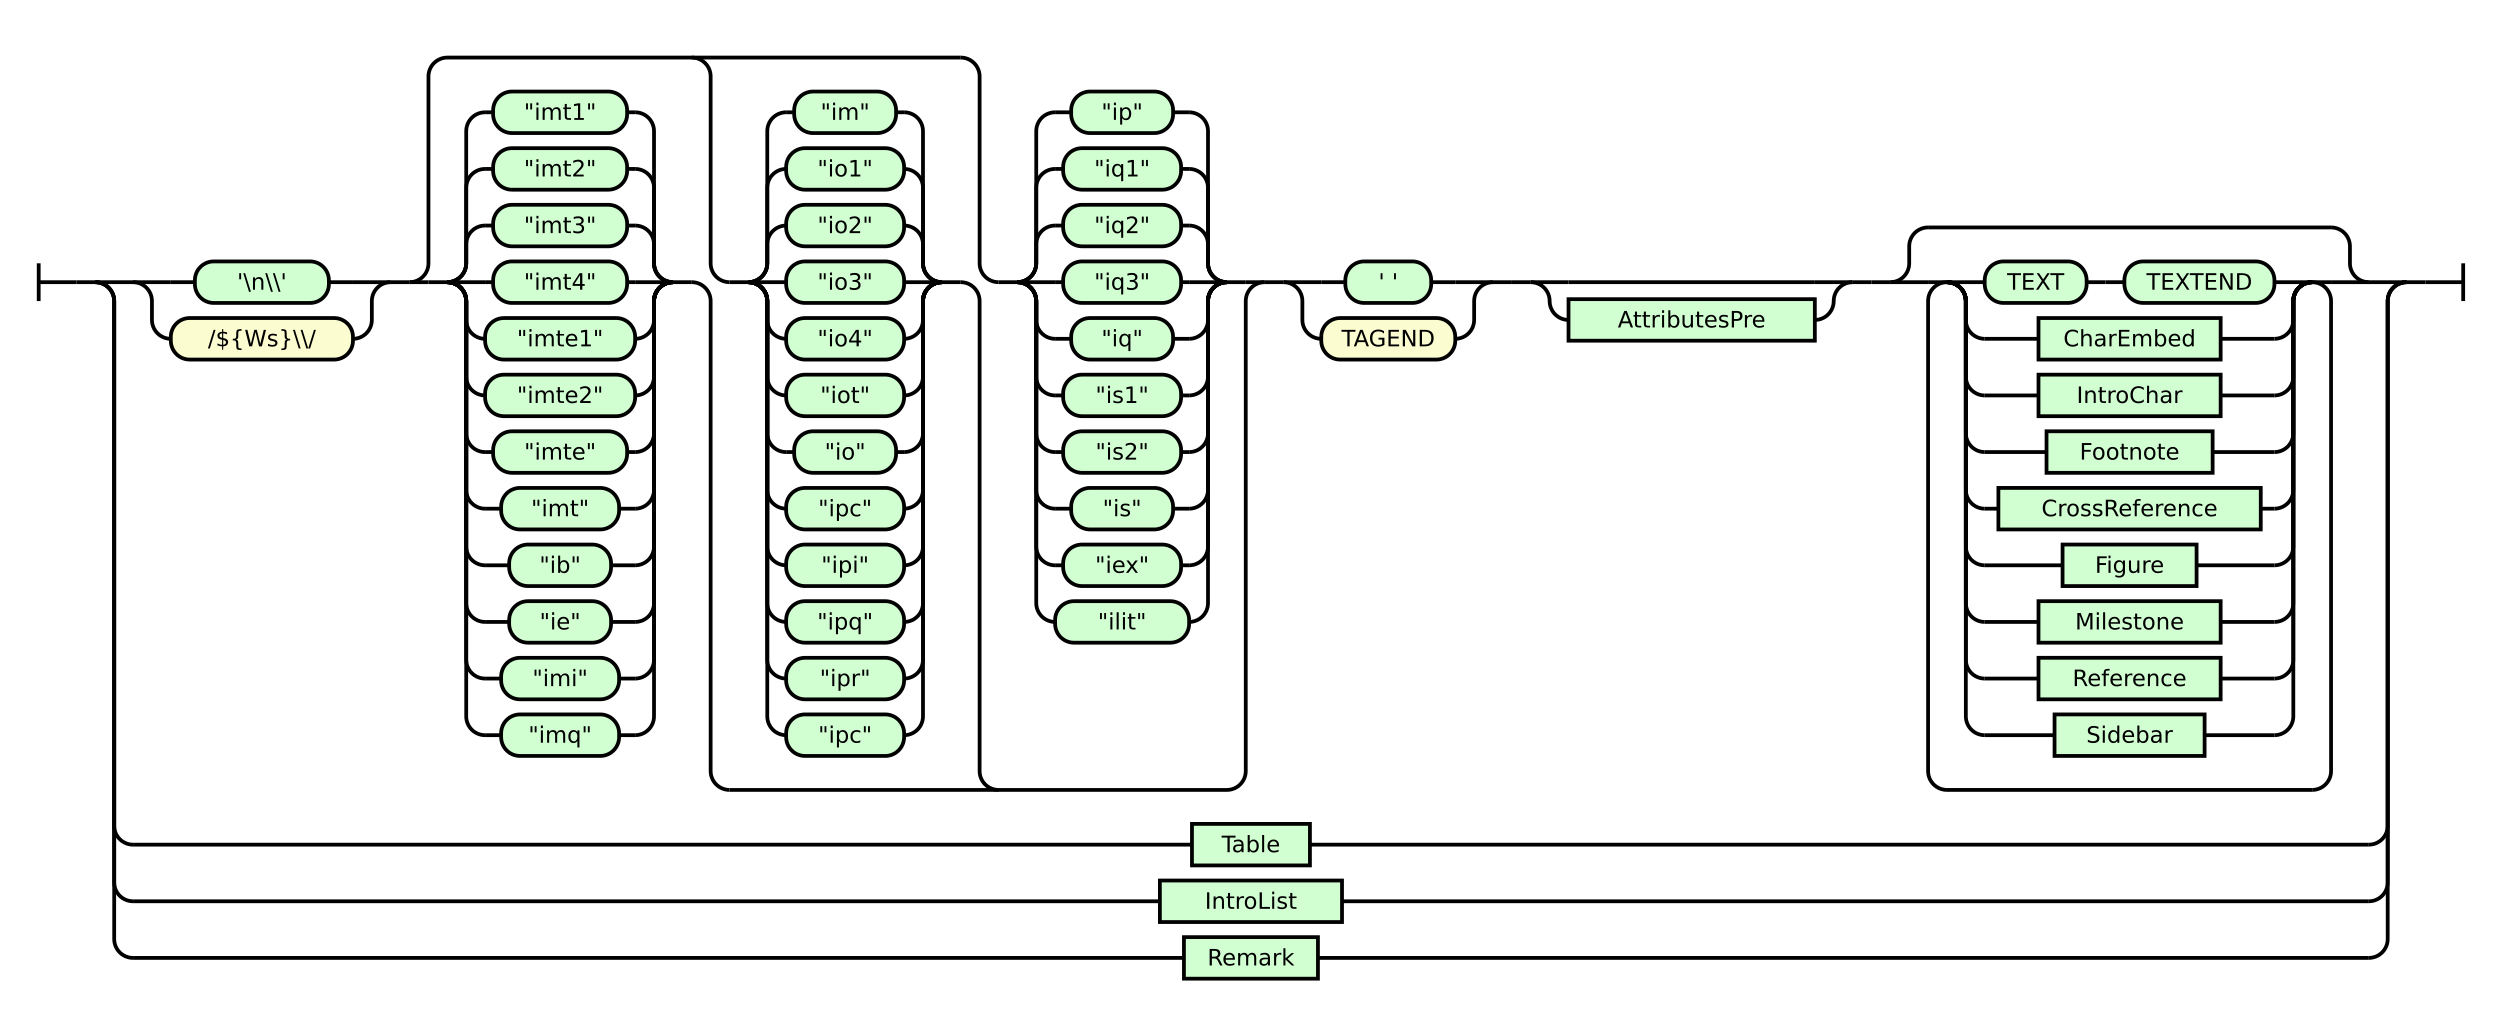
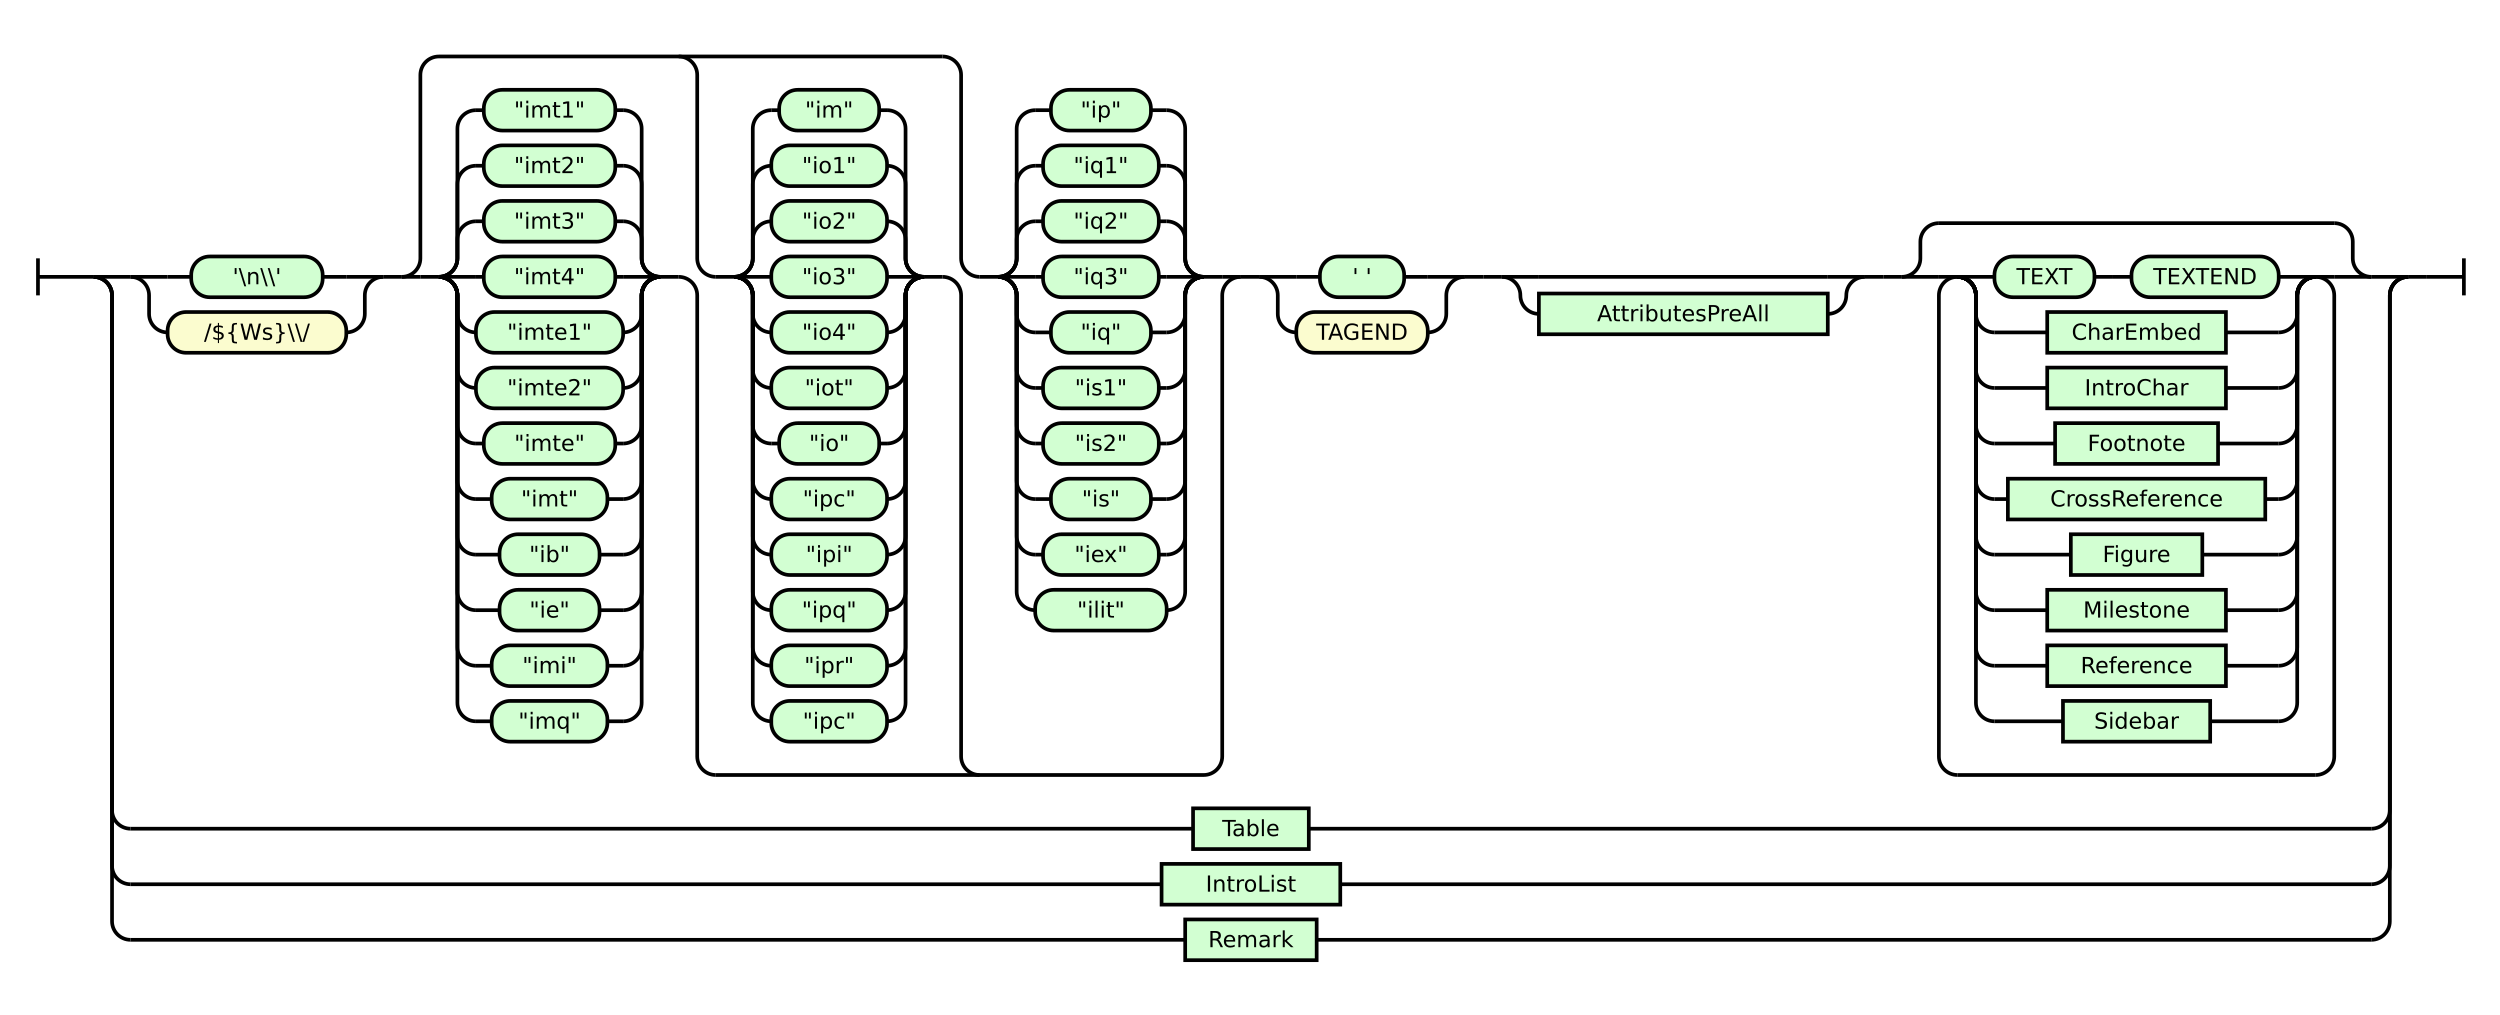
- <svg xmlns="http://www.w3.org/2000/svg" class="railroad-diagram" height="548" viewBox="0 0 1324.5 548" width="1324.5">
+ <svg xmlns="http://www.w3.org/2000/svg" class="railroad-diagram" height="548" viewBox="0 0 1350.0 548" width="1350.0">
  <g transform="translate(.5 .5)">
    <style>/*  */

    svg.railroad-diagram {
        background-color: hsl(30,20%,95%);
    }
    svg.railroad-diagram path {
        stroke-width: 2;
        stroke: black;
        fill: none;
    }
    svg.railroad-diagram text {
        font-size: 12px;
        text-anchor: middle;
        font-family: DejaVu Sans;
    }
    svg.railroad-diagram text.label {
        text-anchor:start;
    }
    svg.railroad-diagram text.comment {
        font-family: DejaVu Sans;
        font-size: 14px;
    }
    svg.railroad-diagram rect{
        stroke-width: 2;
        stroke: black;
        fill: rgb(210, 255, 210);
    }
    svg.railroad-diagram rect.group-box {
        stroke: gray;
        stroke-dasharray: 10 5;
        fill: none;
    }
    .terminal {
        font-family: DejaVu Sans;
    }
    svg.railroad-diagram g.altterminal rect {
        fill: rgb(251, 252, 207)
    }

/*  */
</style>
    <g>
      <path d="M 20 139 v 20 m 0 -10 h 20" />
    </g>
    <path d="M 40 149 h 10" />
    <g>
      <path d="M 50 149 h 0.0" />
-       <path d="M 1274.5 149 h 0.0" />
+       <path d="M 1300.0 149 h 0.0" />
      <g>
        <path d="M 50.0 149 h 0.0" />
-         <path d="M 1274.5 149 h 0.0" />
+         <path d="M 1300.0 149 h 0.0" />
        <path d="M 50.0 149 h 20" />
        <g>
          <path d="M 70.0 149 h 0.0" />
-           <path d="M 1254.5 149 h 0.0" />
+           <path d="M 1280.0 149 h 0.0" />
          <g>
            <path d="M 70.0 149 h 0.0" />
            <path d="M 206.5 149 h 0.0" />
            <path d="M 70.0 149 h 20" />
            <g class="terminal ">
              <path d="M 90.0 149 h 12.75" />
              <path d="M 173.75 149 h 12.75" />
              <rect height="22" rx="10" ry="10" width="71.0" x="102.75" y="138" />
              <text x="138.25" y="153">'\n\\'</text>
            </g>
            <path d="M 186.5 149 h 20" />
            <path d="M 70.0 149 a 10 10 0 0 1 10 10 v 10 a 10 10 0 0 0 10 10" />
            <g class="terminal altterminal">
              <path d="M 90.0 179 h 0.0" />
              <path d="M 186.5 179 h 0.0" />
              <rect height="22" rx="10" ry="10" width="96.5" x="90.0" y="168" />
              <text x="138.25" y="183">/${Ws}\\/</text>
            </g>
            <path d="M 186.5 179 a 10 10 0 0 0 10 -10 v -10 a 10 10 0 0 1 10 -10" />
          </g>
          <path d="M 206.5 149 h 10" />
          <g>
            <path d="M 216.5 149 h 0.0" />
            <path d="M 669.5 149 h 0.0" />
            <path d="M 216.5 149 a 10 10 0 0 0 10 -10 v -99 a 10 10 0 0 1 10 -10 h 272.0" />
            <path d="M 386.0 418 h 263.5 a 10 10 0 0 0 10 -10 v -249 a 10 10 0 0 1 10 -10" />
            <path d="M 216.5 149 h 10" />
            <g>
              <path d="M 226.5 149 h 10.0" />
              <path d="M 356.0 149 h 10.0" />
              <path d="M 236.5 149 a 10 10 0 0 0 10 -10 v -10 a 10 10 0 0 1 10 -10" />
              <g class="terminal ">
                <path d="M 256.5 119 h 4.25" />
                <path d="M 331.75 119 h 4.25" />
                <rect height="22" rx="10" ry="10" width="71.0" x="260.75" y="108" />
                <text x="296.25" y="123">"imt3"</text>
              </g>
              <path d="M 336.0 119 a 10 10 0 0 1 10 10 v 10 a 10 10 0 0 0 10 10" />
              <path d="M 236.5 149 a 10 10 0 0 0 10 -10 v -40 a 10 10 0 0 1 10 -10" />
              <g class="terminal ">
                <path d="M 256.5 89 h 4.25" />
                <path d="M 331.75 89 h 4.25" />
                <rect height="22" rx="10" ry="10" width="71.0" x="260.75" y="78" />
                <text x="296.25" y="93">"imt2"</text>
              </g>
              <path d="M 336.0 89 a 10 10 0 0 1 10 10 v 40 a 10 10 0 0 0 10 10" />
              <path d="M 236.5 149 a 10 10 0 0 0 10 -10 v -70 a 10 10 0 0 1 10 -10" />
              <g class="terminal ">
                <path d="M 256.5 59 h 4.25" />
                <path d="M 331.75 59 h 4.25" />
                <rect height="22" rx="10" ry="10" width="71.0" x="260.75" y="48" />
                <text x="296.25" y="63">"imt1"</text>
              </g>
              <path d="M 336.0 59 a 10 10 0 0 1 10 10 v 70 a 10 10 0 0 0 10 10" />
              <path d="M 236.5 149 h 20" />
              <g class="terminal ">
                <path d="M 256.5 149 h 4.25" />
                <path d="M 331.75 149 h 4.25" />
                <rect height="22" rx="10" ry="10" width="71.0" x="260.75" y="138" />
                <text x="296.25" y="153">"imt4"</text>
              </g>
              <path d="M 336.0 149 h 20" />
              <path d="M 236.5 149 a 10 10 0 0 1 10 10 v 10 a 10 10 0 0 0 10 10" />
              <g class="terminal ">
                <path d="M 256.5 179 h 0.0" />
                <path d="M 336.0 179 h 0.0" />
                <rect height="22" rx="10" ry="10" width="79.5" x="256.5" y="168" />
                <text x="296.25" y="183">"imte1"</text>
              </g>
              <path d="M 336.0 179 a 10 10 0 0 0 10 -10 v -10 a 10 10 0 0 1 10 -10" />
              <path d="M 236.5 149 a 10 10 0 0 1 10 10 v 40 a 10 10 0 0 0 10 10" />
              <g class="terminal ">
                <path d="M 256.5 209 h 0.0" />
                <path d="M 336.0 209 h 0.0" />
                <rect height="22" rx="10" ry="10" width="79.5" x="256.5" y="198" />
                <text x="296.25" y="213">"imte2"</text>
              </g>
              <path d="M 336.0 209 a 10 10 0 0 0 10 -10 v -40 a 10 10 0 0 1 10 -10" />
              <path d="M 236.5 149 a 10 10 0 0 1 10 10 v 70 a 10 10 0 0 0 10 10" />
              <g class="terminal ">
                <path d="M 256.5 239 h 4.25" />
                <path d="M 331.75 239 h 4.25" />
                <rect height="22" rx="10" ry="10" width="71.0" x="260.75" y="228" />
                <text x="296.25" y="243">"imte"</text>
              </g>
              <path d="M 336.0 239 a 10 10 0 0 0 10 -10 v -70 a 10 10 0 0 1 10 -10" />
              <path d="M 236.5 149 a 10 10 0 0 1 10 10 v 100 a 10 10 0 0 0 10 10" />
              <g class="terminal ">
                <path d="M 256.5 269 h 8.5" />
                <path d="M 327.5 269 h 8.5" />
                <rect height="22" rx="10" ry="10" width="62.5" x="265.0" y="258" />
                <text x="296.25" y="273">"imt"</text>
              </g>
              <path d="M 336.0 269 a 10 10 0 0 0 10 -10 v -100 a 10 10 0 0 1 10 -10" />
              <path d="M 236.5 149 a 10 10 0 0 1 10 10 v 130 a 10 10 0 0 0 10 10" />
              <g class="terminal ">
                <path d="M 256.5 299 h 12.75" />
                <path d="M 323.25 299 h 12.75" />
                <rect height="22" rx="10" ry="10" width="54.0" x="269.25" y="288" />
                <text x="296.25" y="303">"ib"</text>
              </g>
              <path d="M 336.0 299 a 10 10 0 0 0 10 -10 v -130 a 10 10 0 0 1 10 -10" />
              <path d="M 236.5 149 a 10 10 0 0 1 10 10 v 160 a 10 10 0 0 0 10 10" />
              <g class="terminal ">
                <path d="M 256.5 329 h 12.75" />
                <path d="M 323.25 329 h 12.75" />
                <rect height="22" rx="10" ry="10" width="54.0" x="269.25" y="318" />
                <text x="296.25" y="333">"ie"</text>
              </g>
              <path d="M 336.0 329 a 10 10 0 0 0 10 -10 v -160 a 10 10 0 0 1 10 -10" />
              <path d="M 236.5 149 a 10 10 0 0 1 10 10 v 190 a 10 10 0 0 0 10 10" />
              <g class="terminal ">
                <path d="M 256.5 359 h 8.5" />
                <path d="M 327.5 359 h 8.5" />
                <rect height="22" rx="10" ry="10" width="62.5" x="265.0" y="348" />
                <text x="296.25" y="363">"imi"</text>
              </g>
              <path d="M 336.0 359 a 10 10 0 0 0 10 -10 v -190 a 10 10 0 0 1 10 -10" />
              <path d="M 236.5 149 a 10 10 0 0 1 10 10 v 220 a 10 10 0 0 0 10 10" />
              <g class="terminal ">
                <path d="M 256.5 389 h 8.5" />
                <path d="M 327.5 389 h 8.5" />
                <rect height="22" rx="10" ry="10" width="62.5" x="265.0" y="378" />
                <text x="296.25" y="393">"imq"</text>
              </g>
              <path d="M 336.0 389 a 10 10 0 0 0 10 -10 v -220 a 10 10 0 0 1 10 -10" />
            </g>
            <path d="M 366.0 149 a 10 10 0 0 1 10 10 v 249 a 10 10 0 0 0 10 10" />
            <path d="M 366.0 30 a 10 10 0 0 1 10 10 v 99 a 10 10 0 0 0 10 10" />
            <g>
              <path d="M 386.0 149 h 10.0" />
              <path d="M 498.5 149 h 10.0" />
              <path d="M 396.0 149 a 10 10 0 0 0 10 -10 v -10 a 10 10 0 0 1 10 -10" />
              <g class="terminal ">
                <path d="M 416.0 119 h 0.0" />
                <path d="M 478.5 119 h 0.0" />
                <rect height="22" rx="10" ry="10" width="62.5" x="416.0" y="108" />
                <text x="447.25" y="123">"io2"</text>
              </g>
              <path d="M 478.5 119 a 10 10 0 0 1 10 10 v 10 a 10 10 0 0 0 10 10" />
              <path d="M 396.0 149 a 10 10 0 0 0 10 -10 v -40 a 10 10 0 0 1 10 -10" />
              <g class="terminal ">
                <path d="M 416.0 89 h 0.0" />
                <path d="M 478.5 89 h 0.0" />
                <rect height="22" rx="10" ry="10" width="62.5" x="416.0" y="78" />
                <text x="447.25" y="93">"io1"</text>
              </g>
              <path d="M 478.5 89 a 10 10 0 0 1 10 10 v 40 a 10 10 0 0 0 10 10" />
              <path d="M 396.0 149 a 10 10 0 0 0 10 -10 v -70 a 10 10 0 0 1 10 -10" />
              <g class="terminal ">
                <path d="M 416.0 59 h 4.25" />
                <path d="M 474.25 59 h 4.25" />
                <rect height="22" rx="10" ry="10" width="54.0" x="420.25" y="48" />
                <text x="447.25" y="63">"im"</text>
              </g>
              <path d="M 478.5 59 a 10 10 0 0 1 10 10 v 70 a 10 10 0 0 0 10 10" />
              <path d="M 396.0 149 h 20" />
              <g class="terminal ">
                <path d="M 416.0 149 h 0.0" />
                <path d="M 478.5 149 h 0.0" />
                <rect height="22" rx="10" ry="10" width="62.5" x="416.0" y="138" />
                <text x="447.25" y="153">"io3"</text>
              </g>
              <path d="M 478.5 149 h 20" />
              <path d="M 396.0 149 a 10 10 0 0 1 10 10 v 10 a 10 10 0 0 0 10 10" />
              <g class="terminal ">
                <path d="M 416.0 179 h 0.0" />
                <path d="M 478.5 179 h 0.0" />
                <rect height="22" rx="10" ry="10" width="62.5" x="416.0" y="168" />
                <text x="447.25" y="183">"io4"</text>
              </g>
              <path d="M 478.5 179 a 10 10 0 0 0 10 -10 v -10 a 10 10 0 0 1 10 -10" />
              <path d="M 396.0 149 a 10 10 0 0 1 10 10 v 40 a 10 10 0 0 0 10 10" />
              <g class="terminal ">
                <path d="M 416.0 209 h 0.0" />
                <path d="M 478.5 209 h 0.0" />
                <rect height="22" rx="10" ry="10" width="62.5" x="416.0" y="198" />
                <text x="447.25" y="213">"iot"</text>
              </g>
              <path d="M 478.5 209 a 10 10 0 0 0 10 -10 v -40 a 10 10 0 0 1 10 -10" />
              <path d="M 396.0 149 a 10 10 0 0 1 10 10 v 70 a 10 10 0 0 0 10 10" />
              <g class="terminal ">
                <path d="M 416.0 239 h 4.25" />
                <path d="M 474.25 239 h 4.25" />
                <rect height="22" rx="10" ry="10" width="54.0" x="420.25" y="228" />
                <text x="447.25" y="243">"io"</text>
              </g>
              <path d="M 478.5 239 a 10 10 0 0 0 10 -10 v -70 a 10 10 0 0 1 10 -10" />
              <path d="M 396.0 149 a 10 10 0 0 1 10 10 v 100 a 10 10 0 0 0 10 10" />
              <g class="terminal ">
                <path d="M 416.0 269 h 0.0" />
                <path d="M 478.5 269 h 0.0" />
                <rect height="22" rx="10" ry="10" width="62.5" x="416.0" y="258" />
                <text x="447.25" y="273">"ipc"</text>
              </g>
              <path d="M 478.5 269 a 10 10 0 0 0 10 -10 v -100 a 10 10 0 0 1 10 -10" />
              <path d="M 396.0 149 a 10 10 0 0 1 10 10 v 130 a 10 10 0 0 0 10 10" />
              <g class="terminal ">
                <path d="M 416.0 299 h 0.0" />
                <path d="M 478.5 299 h 0.0" />
                <rect height="22" rx="10" ry="10" width="62.5" x="416.0" y="288" />
                <text x="447.25" y="303">"ipi"</text>
              </g>
              <path d="M 478.5 299 a 10 10 0 0 0 10 -10 v -130 a 10 10 0 0 1 10 -10" />
              <path d="M 396.0 149 a 10 10 0 0 1 10 10 v 160 a 10 10 0 0 0 10 10" />
              <g class="terminal ">
                <path d="M 416.0 329 h 0.0" />
                <path d="M 478.5 329 h 0.0" />
                <rect height="22" rx="10" ry="10" width="62.5" x="416.0" y="318" />
                <text x="447.25" y="333">"ipq"</text>
              </g>
              <path d="M 478.5 329 a 10 10 0 0 0 10 -10 v -160 a 10 10 0 0 1 10 -10" />
              <path d="M 396.0 149 a 10 10 0 0 1 10 10 v 190 a 10 10 0 0 0 10 10" />
              <g class="terminal ">
                <path d="M 416.0 359 h 0.0" />
                <path d="M 478.5 359 h 0.0" />
                <rect height="22" rx="10" ry="10" width="62.5" x="416.0" y="348" />
                <text x="447.25" y="363">"ipr"</text>
              </g>
              <path d="M 478.5 359 a 10 10 0 0 0 10 -10 v -190 a 10 10 0 0 1 10 -10" />
              <path d="M 396.0 149 a 10 10 0 0 1 10 10 v 220 a 10 10 0 0 0 10 10" />
              <g class="terminal ">
                <path d="M 416.0 389 h 0.0" />
                <path d="M 478.5 389 h 0.0" />
                <rect height="22" rx="10" ry="10" width="62.5" x="416.0" y="378" />
                <text x="447.25" y="393">"ipc"</text>
              </g>
              <path d="M 478.5 389 a 10 10 0 0 0 10 -10 v -220 a 10 10 0 0 1 10 -10" />
            </g>
            <path d="M 508.5 149 a 10 10 0 0 1 10 10 v 249 a 10 10 0 0 0 10 10" />
            <path d="M 508.5 30 a 10 10 0 0 1 10 10 v 99 a 10 10 0 0 0 10 10" />
            <g>
              <path d="M 528.5 149 h 10.0" />
              <path d="M 649.5 149 h 10.0" />
              <path d="M 538.5 149 a 10 10 0 0 0 10 -10 v -10 a 10 10 0 0 1 10 -10" />
              <g class="terminal ">
                <path d="M 558.5 119 h 4.25" />
                <path d="M 625.25 119 h 4.25" />
                <rect height="22" rx="10" ry="10" width="62.5" x="562.75" y="108" />
                <text x="594.0" y="123">"iq2"</text>
              </g>
              <path d="M 629.5 119 a 10 10 0 0 1 10 10 v 10 a 10 10 0 0 0 10 10" />
              <path d="M 538.5 149 a 10 10 0 0 0 10 -10 v -40 a 10 10 0 0 1 10 -10" />
              <g class="terminal ">
                <path d="M 558.5 89 h 4.25" />
                <path d="M 625.25 89 h 4.25" />
                <rect height="22" rx="10" ry="10" width="62.5" x="562.75" y="78" />
                <text x="594.0" y="93">"iq1"</text>
              </g>
              <path d="M 629.5 89 a 10 10 0 0 1 10 10 v 40 a 10 10 0 0 0 10 10" />
              <path d="M 538.5 149 a 10 10 0 0 0 10 -10 v -70 a 10 10 0 0 1 10 -10" />
              <g class="terminal ">
                <path d="M 558.5 59 h 8.5" />
                <path d="M 621.0 59 h 8.5" />
                <rect height="22" rx="10" ry="10" width="54.0" x="567.0" y="48" />
                <text x="594.0" y="63">"ip"</text>
              </g>
              <path d="M 629.5 59 a 10 10 0 0 1 10 10 v 70 a 10 10 0 0 0 10 10" />
              <path d="M 538.5 149 h 20" />
              <g class="terminal ">
                <path d="M 558.5 149 h 4.25" />
                <path d="M 625.25 149 h 4.25" />
                <rect height="22" rx="10" ry="10" width="62.5" x="562.75" y="138" />
                <text x="594.0" y="153">"iq3"</text>
              </g>
              <path d="M 629.5 149 h 20" />
              <path d="M 538.5 149 a 10 10 0 0 1 10 10 v 10 a 10 10 0 0 0 10 10" />
              <g class="terminal ">
                <path d="M 558.5 179 h 8.5" />
                <path d="M 621.0 179 h 8.5" />
                <rect height="22" rx="10" ry="10" width="54.0" x="567.0" y="168" />
                <text x="594.0" y="183">"iq"</text>
              </g>
              <path d="M 629.5 179 a 10 10 0 0 0 10 -10 v -10 a 10 10 0 0 1 10 -10" />
              <path d="M 538.5 149 a 10 10 0 0 1 10 10 v 40 a 10 10 0 0 0 10 10" />
              <g class="terminal ">
                <path d="M 558.5 209 h 4.25" />
                <path d="M 625.25 209 h 4.25" />
                <rect height="22" rx="10" ry="10" width="62.5" x="562.75" y="198" />
                <text x="594.0" y="213">"is1"</text>
              </g>
              <path d="M 629.5 209 a 10 10 0 0 0 10 -10 v -40 a 10 10 0 0 1 10 -10" />
              <path d="M 538.5 149 a 10 10 0 0 1 10 10 v 70 a 10 10 0 0 0 10 10" />
              <g class="terminal ">
                <path d="M 558.5 239 h 4.25" />
                <path d="M 625.25 239 h 4.25" />
                <rect height="22" rx="10" ry="10" width="62.5" x="562.75" y="228" />
                <text x="594.0" y="243">"is2"</text>
              </g>
              <path d="M 629.5 239 a 10 10 0 0 0 10 -10 v -70 a 10 10 0 0 1 10 -10" />
              <path d="M 538.5 149 a 10 10 0 0 1 10 10 v 100 a 10 10 0 0 0 10 10" />
              <g class="terminal ">
                <path d="M 558.5 269 h 8.5" />
                <path d="M 621.0 269 h 8.5" />
                <rect height="22" rx="10" ry="10" width="54.0" x="567.0" y="258" />
                <text x="594.0" y="273">"is"</text>
              </g>
              <path d="M 629.5 269 a 10 10 0 0 0 10 -10 v -100 a 10 10 0 0 1 10 -10" />
              <path d="M 538.5 149 a 10 10 0 0 1 10 10 v 130 a 10 10 0 0 0 10 10" />
              <g class="terminal ">
                <path d="M 558.5 299 h 4.25" />
                <path d="M 625.25 299 h 4.25" />
                <rect height="22" rx="10" ry="10" width="62.5" x="562.75" y="288" />
                <text x="594.0" y="303">"iex"</text>
              </g>
              <path d="M 629.5 299 a 10 10 0 0 0 10 -10 v -130 a 10 10 0 0 1 10 -10" />
              <path d="M 538.5 149 a 10 10 0 0 1 10 10 v 160 a 10 10 0 0 0 10 10" />
              <g class="terminal ">
                <path d="M 558.5 329 h 0.0" />
                <path d="M 629.5 329 h 0.0" />
                <rect height="22" rx="10" ry="10" width="71.0" x="558.5" y="318" />
                <text x="594.0" y="333">"ilit"</text>
              </g>
              <path d="M 629.5 329 a 10 10 0 0 0 10 -10 v -160 a 10 10 0 0 1 10 -10" />
            </g>
            <path d="M 659.5 149 h 10" />
          </g>
          <path d="M 669.5 149 h 10" />
          <g>
            <path d="M 679.5 149 h 0.0" />
            <path d="M 790.5 149 h 0.0" />
            <path d="M 679.5 149 h 20" />
            <g class="terminal ">
              <path d="M 699.5 149 h 12.75" />
              <path d="M 757.75 149 h 12.75" />
              <rect height="22" rx="10" ry="10" width="45.5" x="712.25" y="138" />
              <text x="735.0" y="153">' '</text>
            </g>
            <path d="M 770.5 149 h 20" />
            <path d="M 679.5 149 a 10 10 0 0 1 10 10 v 10 a 10 10 0 0 0 10 10" />
            <g class="terminal altterminal">
              <path d="M 699.5 179 h 0.0" />
              <path d="M 770.5 179 h 0.0" />
              <rect height="22" rx="10" ry="10" width="71.0" x="699.5" y="168" />
              <text x="735.0" y="183">TAGEND</text>
            </g>
            <path d="M 770.5 179 a 10 10 0 0 0 10 -10 v -10 a 10 10 0 0 1 10 -10" />
          </g>
          <path d="M 790.5 149 h 10" />
          <path d="M 800.5 149 h 10" />
          <g>
            <path d="M 810.5 149 h 0.0" />
-             <path d="M 981.0 149 h 0.0" />
+             <path d="M 1006.5 149 h 0.0" />
            <path d="M 810.5 149 h 20" />
            <g>
-               <path d="M 830.5 149 h 130.5" />
-             </g>
-             <path d="M 961.0 149 h 20" />
+               <path d="M 830.5 149 h 156.0" />
+             </g>
+             <path d="M 986.5 149 h 20" />
            <path d="M 810.5 149 a 10 10 0 0 1 10 10 v 0 a 10 10 0 0 0 10 10" />
            <g class="non-terminal ">
              <path d="M 830.5 169 h 0.0" />
-               <path d="M 961.0 169 h 0.0" />
-               <rect height="22" width="130.5" x="830.5" y="158" />
-               <text x="895.75" y="173">AttributesPre</text>
-             </g>
-             <path d="M 961.0 169 a 10 10 0 0 0 10 -10 v 0 a 10 10 0 0 1 10 -10" />
+               <path d="M 986.5 169 h 0.0" />
+               <rect height="22" width="156.0" x="830.5" y="158" />
+               <text x="908.5" y="173">AttributesPreAll</text>
+             </g>
+             <path d="M 986.5 169 a 10 10 0 0 0 10 -10 v 0 a 10 10 0 0 1 10 -10" />
          </g>
-           <path d="M 981.0 149 h 10" />
-           <path d="M 991.0 149 h 10" />
+           <path d="M 1006.5 149 h 10" />
+           <path d="M 1016.5 149 h 10" />
          <g>
-             <path d="M 1001.0 149 h 0.0" />
-             <path d="M 1254.5 149 h 0.0" />
-             <path d="M 1001.0 149 a 10 10 0 0 0 10 -10 v -9 a 10 10 0 0 1 10 -10" />
+             <path d="M 1026.5 149 h 0.0" />
+             <path d="M 1280.0 149 h 0.0" />
+             <path d="M 1026.5 149 a 10 10 0 0 0 10 -10 v -9 a 10 10 0 0 1 10 -10" />
            <g>
-               <path d="M 1021.0 120 h 213.5" />
-             </g>
-             <path d="M 1234.5 120 a 10 10 0 0 1 10 10 v 9 a 10 10 0 0 0 10 10" />
-             <path d="M 1001.0 149 h 20" />
+               <path d="M 1046.5 120 h 213.5" />
+             </g>
+             <path d="M 1260.0 120 a 10 10 0 0 1 10 10 v 9 a 10 10 0 0 0 10 10" />
+             <path d="M 1026.5 149 h 20" />
            <g>
-               <path d="M 1021.0 149 h 0.0" />
-               <path d="M 1234.5 149 h 0.0" />
-               <path d="M 1021.0 149 h 10" />
+               <path d="M 1046.5 149 h 0.0" />
+               <path d="M 1260.0 149 h 0.0" />
+               <path d="M 1046.5 149 h 10" />
              <g>
-                 <path d="M 1031.0 149 h 0.0" />
-                 <path d="M 1224.5 149 h 0.0" />
-                 <path d="M 1031.0 149 h 20" />
+                 <path d="M 1056.5 149 h 0.0" />
+                 <path d="M 1250.0 149 h 0.0" />
+                 <path d="M 1056.5 149 h 20" />
                <g>
-                   <path d="M 1051.0 149 h 0.0" />
-                   <path d="M 1204.5 149 h 0.0" />
+                   <path d="M 1076.5 149 h 0.0" />
+                   <path d="M 1230.0 149 h 0.0" />
                  <g class="terminal ">
-                     <path d="M 1051.0 149 h 0.0" />
-                     <path d="M 1105.0 149 h 0.0" />
-                     <rect height="22" rx="10" ry="10" width="54.0" x="1051.0" y="138" />
-                     <text x="1078.0" y="153">TEXT</text>
+                     <path d="M 1076.5 149 h 0.0" />
+                     <path d="M 1130.5 149 h 0.0" />
+                     <rect height="22" rx="10" ry="10" width="54.0" x="1076.5" y="138" />
+                     <text x="1103.5" y="153">TEXT</text>
                  </g>
-                   <path d="M 1105.0 149 h 10" />
-                   <path d="M 1115.0 149 h 10" />
+                   <path d="M 1130.5 149 h 10" />
+                   <path d="M 1140.5 149 h 10" />
                  <g class="terminal ">
-                     <path d="M 1125.0 149 h 0.0" />
-                     <path d="M 1204.5 149 h 0.0" />
-                     <rect height="22" rx="10" ry="10" width="79.5" x="1125.0" y="138" />
-                     <text x="1164.75" y="153">TEXTEND</text>
+                     <path d="M 1150.5 149 h 0.0" />
+                     <path d="M 1230.0 149 h 0.0" />
+                     <rect height="22" rx="10" ry="10" width="79.5" x="1150.5" y="138" />
+                     <text x="1190.25" y="153">TEXTEND</text>
                  </g>
                </g>
-                 <path d="M 1204.5 149 h 20" />
-                 <path d="M 1031.0 149 a 10 10 0 0 1 10 10 v 10 a 10 10 0 0 0 10 10" />
-                 <g class="non-terminal ">
-                   <path d="M 1051.0 179 h 28.5" />
-                   <path d="M 1176.0 179 h 28.5" />
-                   <rect height="22" width="96.5" x="1079.5" y="168" />
-                   <text x="1127.75" y="183">CharEmbed</text>
-                 </g>
-                 <path d="M 1204.5 179 a 10 10 0 0 0 10 -10 v -10 a 10 10 0 0 1 10 -10" />
-                 <path d="M 1031.0 149 a 10 10 0 0 1 10 10 v 40 a 10 10 0 0 0 10 10" />
-                 <g class="non-terminal ">
-                   <path d="M 1051.0 209 h 28.5" />
-                   <path d="M 1176.0 209 h 28.5" />
-                   <rect height="22" width="96.5" x="1079.5" y="198" />
-                   <text x="1127.75" y="213">IntroChar</text>
-                 </g>
-                 <path d="M 1204.5 209 a 10 10 0 0 0 10 -10 v -40 a 10 10 0 0 1 10 -10" />
-                 <path d="M 1031.0 149 a 10 10 0 0 1 10 10 v 70 a 10 10 0 0 0 10 10" />
-                 <g class="non-terminal ">
-                   <path d="M 1051.0 239 h 32.75" />
-                   <path d="M 1171.75 239 h 32.75" />
-                   <rect height="22" width="88.0" x="1083.75" y="228" />
-                   <text x="1127.75" y="243">Footnote</text>
-                 </g>
-                 <path d="M 1204.5 239 a 10 10 0 0 0 10 -10 v -70 a 10 10 0 0 1 10 -10" />
-                 <path d="M 1031.0 149 a 10 10 0 0 1 10 10 v 100 a 10 10 0 0 0 10 10" />
-                 <g class="non-terminal ">
-                   <path d="M 1051.0 269 h 7.25" />
-                   <path d="M 1197.25 269 h 7.25" />
-                   <rect height="22" width="139.0" x="1058.25" y="258" />
-                   <text x="1127.75" y="273">CrossReference</text>
-                 </g>
-                 <path d="M 1204.5 269 a 10 10 0 0 0 10 -10 v -100 a 10 10 0 0 1 10 -10" />
-                 <path d="M 1031.0 149 a 10 10 0 0 1 10 10 v 130 a 10 10 0 0 0 10 10" />
-                 <g class="non-terminal ">
-                   <path d="M 1051.0 299 h 41.25" />
-                   <path d="M 1163.25 299 h 41.25" />
-                   <rect height="22" width="71.0" x="1092.25" y="288" />
-                   <text x="1127.75" y="303">Figure</text>
-                 </g>
-                 <path d="M 1204.5 299 a 10 10 0 0 0 10 -10 v -130 a 10 10 0 0 1 10 -10" />
-                 <path d="M 1031.0 149 a 10 10 0 0 1 10 10 v 160 a 10 10 0 0 0 10 10" />
-                 <g class="non-terminal ">
-                   <path d="M 1051.0 329 h 28.5" />
-                   <path d="M 1176.0 329 h 28.5" />
-                   <rect height="22" width="96.5" x="1079.5" y="318" />
-                   <text x="1127.75" y="333">Milestone</text>
-                 </g>
-                 <path d="M 1204.5 329 a 10 10 0 0 0 10 -10 v -160 a 10 10 0 0 1 10 -10" />
-                 <path d="M 1031.0 149 a 10 10 0 0 1 10 10 v 190 a 10 10 0 0 0 10 10" />
-                 <g class="non-terminal ">
-                   <path d="M 1051.0 359 h 28.5" />
-                   <path d="M 1176.0 359 h 28.5" />
-                   <rect height="22" width="96.5" x="1079.5" y="348" />
-                   <text x="1127.75" y="363">Reference</text>
-                 </g>
-                 <path d="M 1204.5 359 a 10 10 0 0 0 10 -10 v -190 a 10 10 0 0 1 10 -10" />
-                 <path d="M 1031.0 149 a 10 10 0 0 1 10 10 v 220 a 10 10 0 0 0 10 10" />
-                 <g class="non-terminal ">
-                   <path d="M 1051.0 389 h 37.0" />
-                   <path d="M 1167.5 389 h 37.0" />
-                   <rect height="22" width="79.5" x="1088.0" y="378" />
-                   <text x="1127.75" y="393">Sidebar</text>
-                 </g>
-                 <path d="M 1204.5 389 a 10 10 0 0 0 10 -10 v -220 a 10 10 0 0 1 10 -10" />
-               </g>
-               <path d="M 1224.5 149 h 10" />
-               <path d="M 1031.0 149 a 10 10 0 0 0 -10 10 v 249 a 10 10 0 0 0 10 10" />
+                 <path d="M 1230.0 149 h 20" />
+                 <path d="M 1056.5 149 a 10 10 0 0 1 10 10 v 10 a 10 10 0 0 0 10 10" />
+                 <g class="non-terminal ">
+                   <path d="M 1076.5 179 h 28.5" />
+                   <path d="M 1201.5 179 h 28.5" />
+                   <rect height="22" width="96.5" x="1105.0" y="168" />
+                   <text x="1153.25" y="183">CharEmbed</text>
+                 </g>
+                 <path d="M 1230.0 179 a 10 10 0 0 0 10 -10 v -10 a 10 10 0 0 1 10 -10" />
+                 <path d="M 1056.5 149 a 10 10 0 0 1 10 10 v 40 a 10 10 0 0 0 10 10" />
+                 <g class="non-terminal ">
+                   <path d="M 1076.5 209 h 28.5" />
+                   <path d="M 1201.5 209 h 28.5" />
+                   <rect height="22" width="96.5" x="1105.0" y="198" />
+                   <text x="1153.25" y="213">IntroChar</text>
+                 </g>
+                 <path d="M 1230.0 209 a 10 10 0 0 0 10 -10 v -40 a 10 10 0 0 1 10 -10" />
+                 <path d="M 1056.5 149 a 10 10 0 0 1 10 10 v 70 a 10 10 0 0 0 10 10" />
+                 <g class="non-terminal ">
+                   <path d="M 1076.5 239 h 32.75" />
+                   <path d="M 1197.25 239 h 32.75" />
+                   <rect height="22" width="88.0" x="1109.25" y="228" />
+                   <text x="1153.25" y="243">Footnote</text>
+                 </g>
+                 <path d="M 1230.0 239 a 10 10 0 0 0 10 -10 v -70 a 10 10 0 0 1 10 -10" />
+                 <path d="M 1056.5 149 a 10 10 0 0 1 10 10 v 100 a 10 10 0 0 0 10 10" />
+                 <g class="non-terminal ">
+                   <path d="M 1076.5 269 h 7.25" />
+                   <path d="M 1222.75 269 h 7.25" />
+                   <rect height="22" width="139.0" x="1083.75" y="258" />
+                   <text x="1153.25" y="273">CrossReference</text>
+                 </g>
+                 <path d="M 1230.0 269 a 10 10 0 0 0 10 -10 v -100 a 10 10 0 0 1 10 -10" />
+                 <path d="M 1056.5 149 a 10 10 0 0 1 10 10 v 130 a 10 10 0 0 0 10 10" />
+                 <g class="non-terminal ">
+                   <path d="M 1076.5 299 h 41.25" />
+                   <path d="M 1188.75 299 h 41.25" />
+                   <rect height="22" width="71.0" x="1117.75" y="288" />
+                   <text x="1153.25" y="303">Figure</text>
+                 </g>
+                 <path d="M 1230.0 299 a 10 10 0 0 0 10 -10 v -130 a 10 10 0 0 1 10 -10" />
+                 <path d="M 1056.5 149 a 10 10 0 0 1 10 10 v 160 a 10 10 0 0 0 10 10" />
+                 <g class="non-terminal ">
+                   <path d="M 1076.5 329 h 28.5" />
+                   <path d="M 1201.5 329 h 28.5" />
+                   <rect height="22" width="96.5" x="1105.0" y="318" />
+                   <text x="1153.25" y="333">Milestone</text>
+                 </g>
+                 <path d="M 1230.0 329 a 10 10 0 0 0 10 -10 v -160 a 10 10 0 0 1 10 -10" />
+                 <path d="M 1056.5 149 a 10 10 0 0 1 10 10 v 190 a 10 10 0 0 0 10 10" />
+                 <g class="non-terminal ">
+                   <path d="M 1076.5 359 h 28.5" />
+                   <path d="M 1201.5 359 h 28.5" />
+                   <rect height="22" width="96.5" x="1105.0" y="348" />
+                   <text x="1153.25" y="363">Reference</text>
+                 </g>
+                 <path d="M 1230.0 359 a 10 10 0 0 0 10 -10 v -190 a 10 10 0 0 1 10 -10" />
+                 <path d="M 1056.5 149 a 10 10 0 0 1 10 10 v 220 a 10 10 0 0 0 10 10" />
+                 <g class="non-terminal ">
+                   <path d="M 1076.5 389 h 37.0" />
+                   <path d="M 1193.0 389 h 37.0" />
+                   <rect height="22" width="79.5" x="1113.5" y="378" />
+                   <text x="1153.25" y="393">Sidebar</text>
+                 </g>
+                 <path d="M 1230.0 389 a 10 10 0 0 0 10 -10 v -220 a 10 10 0 0 1 10 -10" />
+               </g>
+               <path d="M 1250.0 149 h 10" />
+               <path d="M 1056.5 149 a 10 10 0 0 0 -10 10 v 249 a 10 10 0 0 0 10 10" />
              <g>
-                 <path d="M 1031.0 418 h 193.5" />
-               </g>
-               <path d="M 1224.5 418 a 10 10 0 0 0 10 -10 v -249 a 10 10 0 0 0 -10 -10" />
-             </g>
-             <path d="M 1234.5 149 h 20" />
+                 <path d="M 1056.5 418 h 193.5" />
+               </g>
+               <path d="M 1250.0 418 a 10 10 0 0 0 10 -10 v -249 a 10 10 0 0 0 -10 -10" />
+             </g>
+             <path d="M 1260.0 149 h 20" />
          </g>
        </g>
-         <path d="M 1254.5 149 h 20" />
+         <path d="M 1280.0 149 h 20" />
        <path d="M 50.0 149 a 10 10 0 0 1 10 10 v 278 a 10 10 0 0 0 10 10" />
        <g class="non-terminal ">
-           <path d="M 70.0 447 h 561.0" />
-           <path d="M 693.5 447 h 561.0" />
-           <rect height="22" width="62.5" x="631.0" y="436" />
-           <text x="662.25" y="451">Table</text>
+           <path d="M 70.0 447 h 573.75" />
+           <path d="M 706.25 447 h 573.75" />
+           <rect height="22" width="62.5" x="643.75" y="436" />
+           <text x="675.0" y="451">Table</text>
        </g>
-         <path d="M 1254.5 447 a 10 10 0 0 0 10 -10 v -278 a 10 10 0 0 1 10 -10" />
+         <path d="M 1280.0 447 a 10 10 0 0 0 10 -10 v -278 a 10 10 0 0 1 10 -10" />
        <path d="M 50.0 149 a 10 10 0 0 1 10 10 v 308 a 10 10 0 0 0 10 10" />
        <g class="non-terminal ">
-           <path d="M 70.0 477 h 544.0" />
-           <path d="M 710.5 477 h 544.0" />
-           <rect height="22" width="96.5" x="614.0" y="466" />
-           <text x="662.25" y="481">IntroList</text>
+           <path d="M 70.0 477 h 556.75" />
+           <path d="M 723.25 477 h 556.75" />
+           <rect height="22" width="96.5" x="626.75" y="466" />
+           <text x="675.0" y="481">IntroList</text>
        </g>
-         <path d="M 1254.5 477 a 10 10 0 0 0 10 -10 v -308 a 10 10 0 0 1 10 -10" />
+         <path d="M 1280.0 477 a 10 10 0 0 0 10 -10 v -308 a 10 10 0 0 1 10 -10" />
        <path d="M 50.0 149 a 10 10 0 0 1 10 10 v 338 a 10 10 0 0 0 10 10" />
        <g class="non-terminal ">
-           <path d="M 70.0 507 h 556.75" />
-           <path d="M 697.75 507 h 556.75" />
-           <rect height="22" width="71.0" x="626.75" y="496" />
-           <text x="662.25" y="511">Remark</text>
+           <path d="M 70.0 507 h 569.5" />
+           <path d="M 710.5 507 h 569.5" />
+           <rect height="22" width="71.0" x="639.5" y="496" />
+           <text x="675.0" y="511">Remark</text>
        </g>
-         <path d="M 1254.5 507 a 10 10 0 0 0 10 -10 v -338 a 10 10 0 0 1 10 -10" />
+         <path d="M 1280.0 507 a 10 10 0 0 0 10 -10 v -338 a 10 10 0 0 1 10 -10" />
      </g>
    </g>
-     <path d="M 1274.5 149 h 10" />
-     <path d="M 1284.5 149 h 20 m 0 -10 v 20" />
+     <path d="M 1300.0 149 h 10" />
+     <path d="M 1310.0 149 h 20 m 0 -10 v 20" />
  </g>
</svg>
